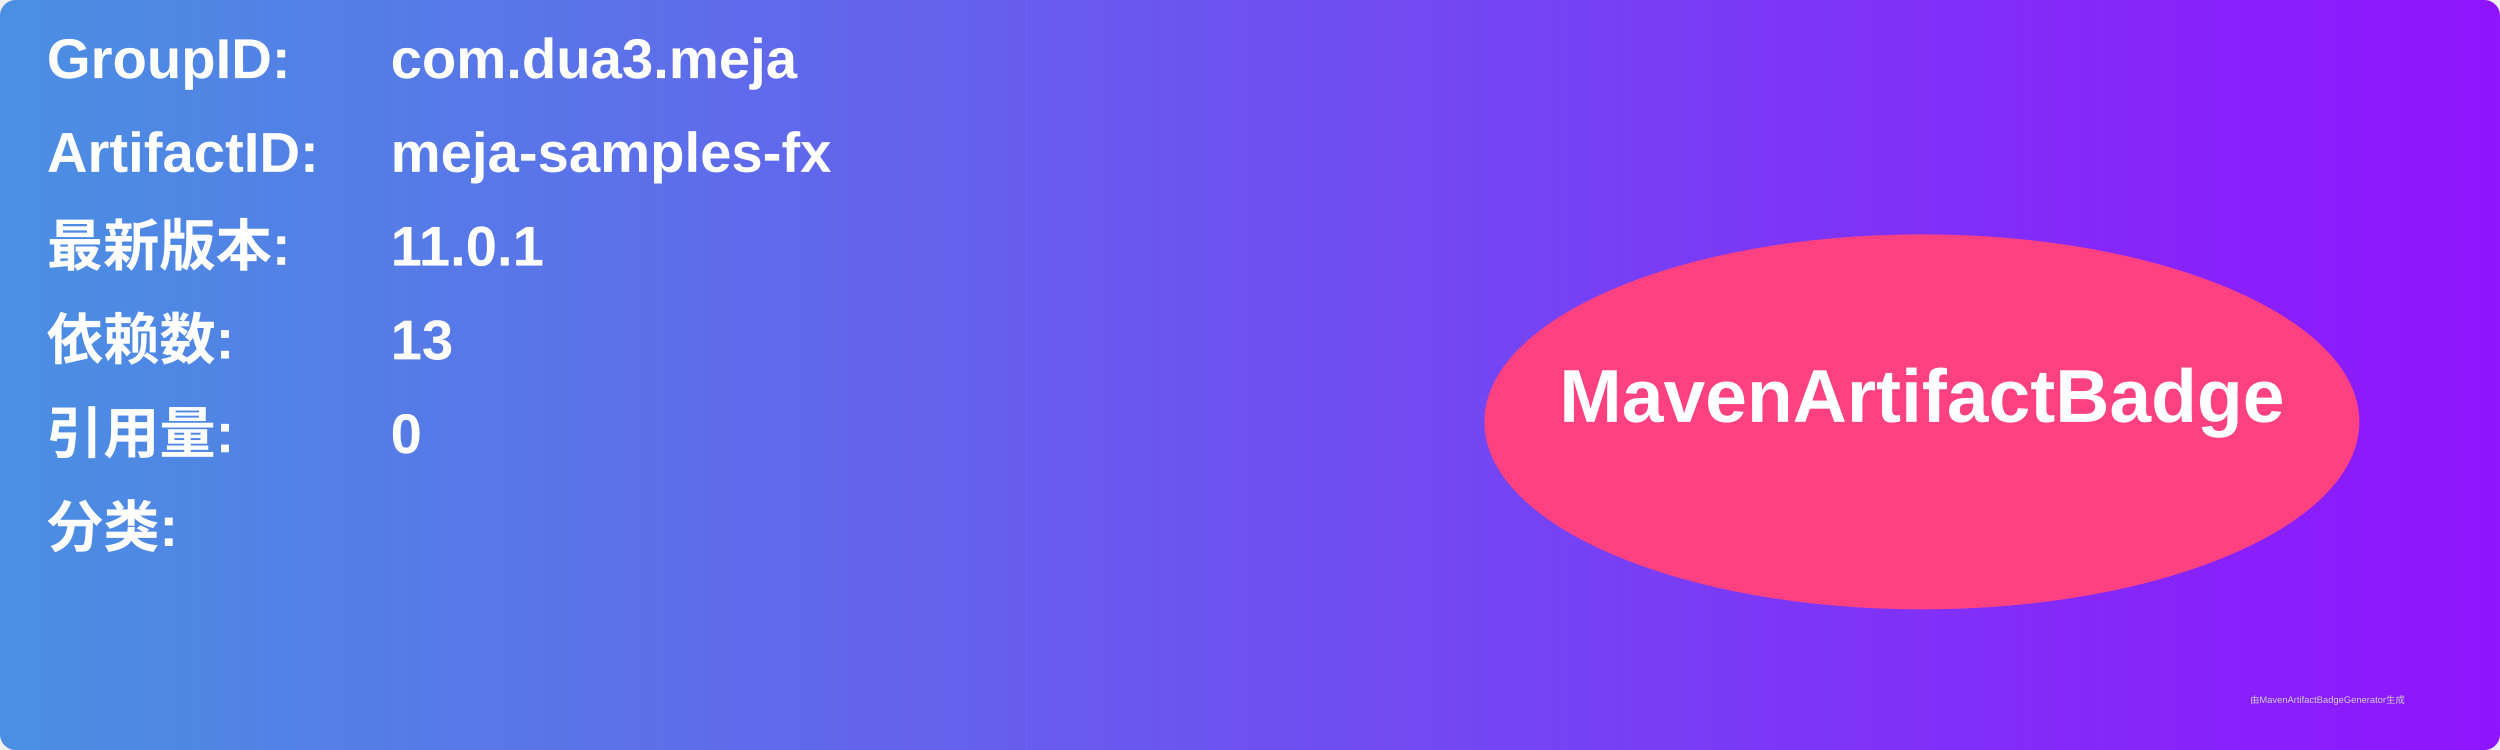
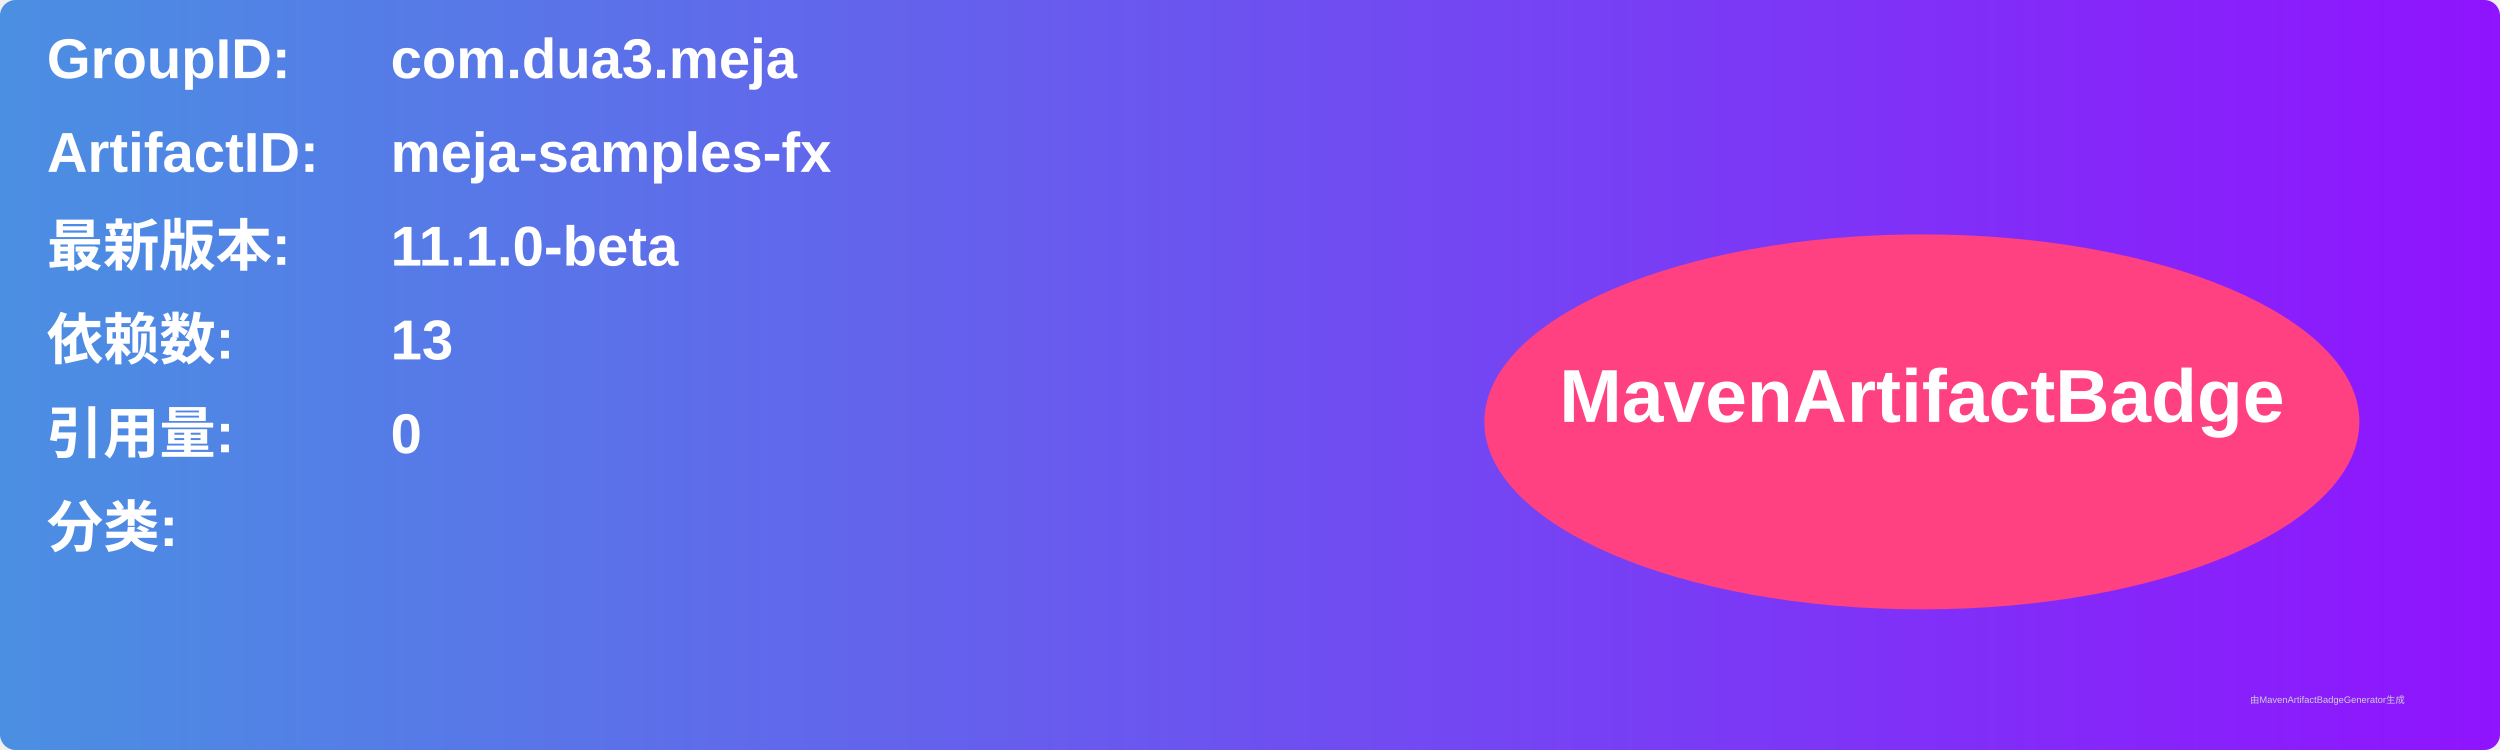
<svg xmlns="http://www.w3.org/2000/svg" width="800" height="240" viewBox="0 0 800 240">
  <linearGradient id="grad" x1="0%" y1="0%" x2="100%" y2="0%">
    <stop offset="0%" stop-color="#4a90e2" />
    <stop offset="100%" stop-color="#9013fe" />
  </linearGradient>
  <rect width="100%" height="100%" rx="5" ry="5" fill="url(#grad)" />
  <g transform="translate(15, 15)">
    <text x="0" y="10" font-family="Arial" font-size="18" fill="white" font-weight="bold" width="260">GroupID:</text>
    <text x="110" y="10" font-family="Arial" font-size="18" fill="white" font-weight="bold" width="460">com.dua3.meja</text>
    <text x="0" y="40" font-family="Arial" font-size="18" fill="white" font-weight="bold" width="260">ArtifactID:</text>
    <text x="110" y="40" font-family="Arial" font-size="18" fill="white" font-weight="bold" width="460">meja-samples-fx</text>
    <text x="0" y="70" font-family="Arial" font-size="18" fill="white" font-weight="bold">最新版本:</text>
    <text x="110" y="70" font-family="Arial" font-size="18" fill="white" font-weight="bold">
-       <tspan font-weight="bold">11.0.1</tspan>
+       <tspan font-weight="bold">11.1.0-beta</tspan>
    </text>
    <text x="0" y="100" font-family="Arial" font-size="18" fill="white" font-weight="bold">依赖数: </text>
    <text x="110" y="100" font-family="Arial" font-size="18" fill="white">
      <tspan font-weight="bold">13</tspan>
    </text>
    <text x="0" y="130" font-family="Arial" font-size="18" fill="white" font-weight="bold">引用量: </text>
    <text x="110" y="130" font-family="Arial" font-size="18" fill="white">
      <tspan font-weight="bold">0</tspan>
    </text>
    <text x="0" y="160" font-family="Arial" font-size="18" fill="white" font-weight="bold">分类:</text>
    <text x="10" y="190" font-family="Arial" font-size="10" fill="white">
      <tspan font-weight="bold" />
    </text>
    <ellipse cx="600" cy="120" rx="140" ry="60" fill="#ff4081" />
    <text x="600" y="120" text-anchor="middle" font-family="Arial" font-size="24" fill="white" font-weight="bold">MavenArtifactBadge</text>
  </g>
  <text x="720" y="225" font-family="Arial" font-size="3" fill="#d0d0d0">由MavenArtifactBadgeGenerator生成</text>
</svg>
